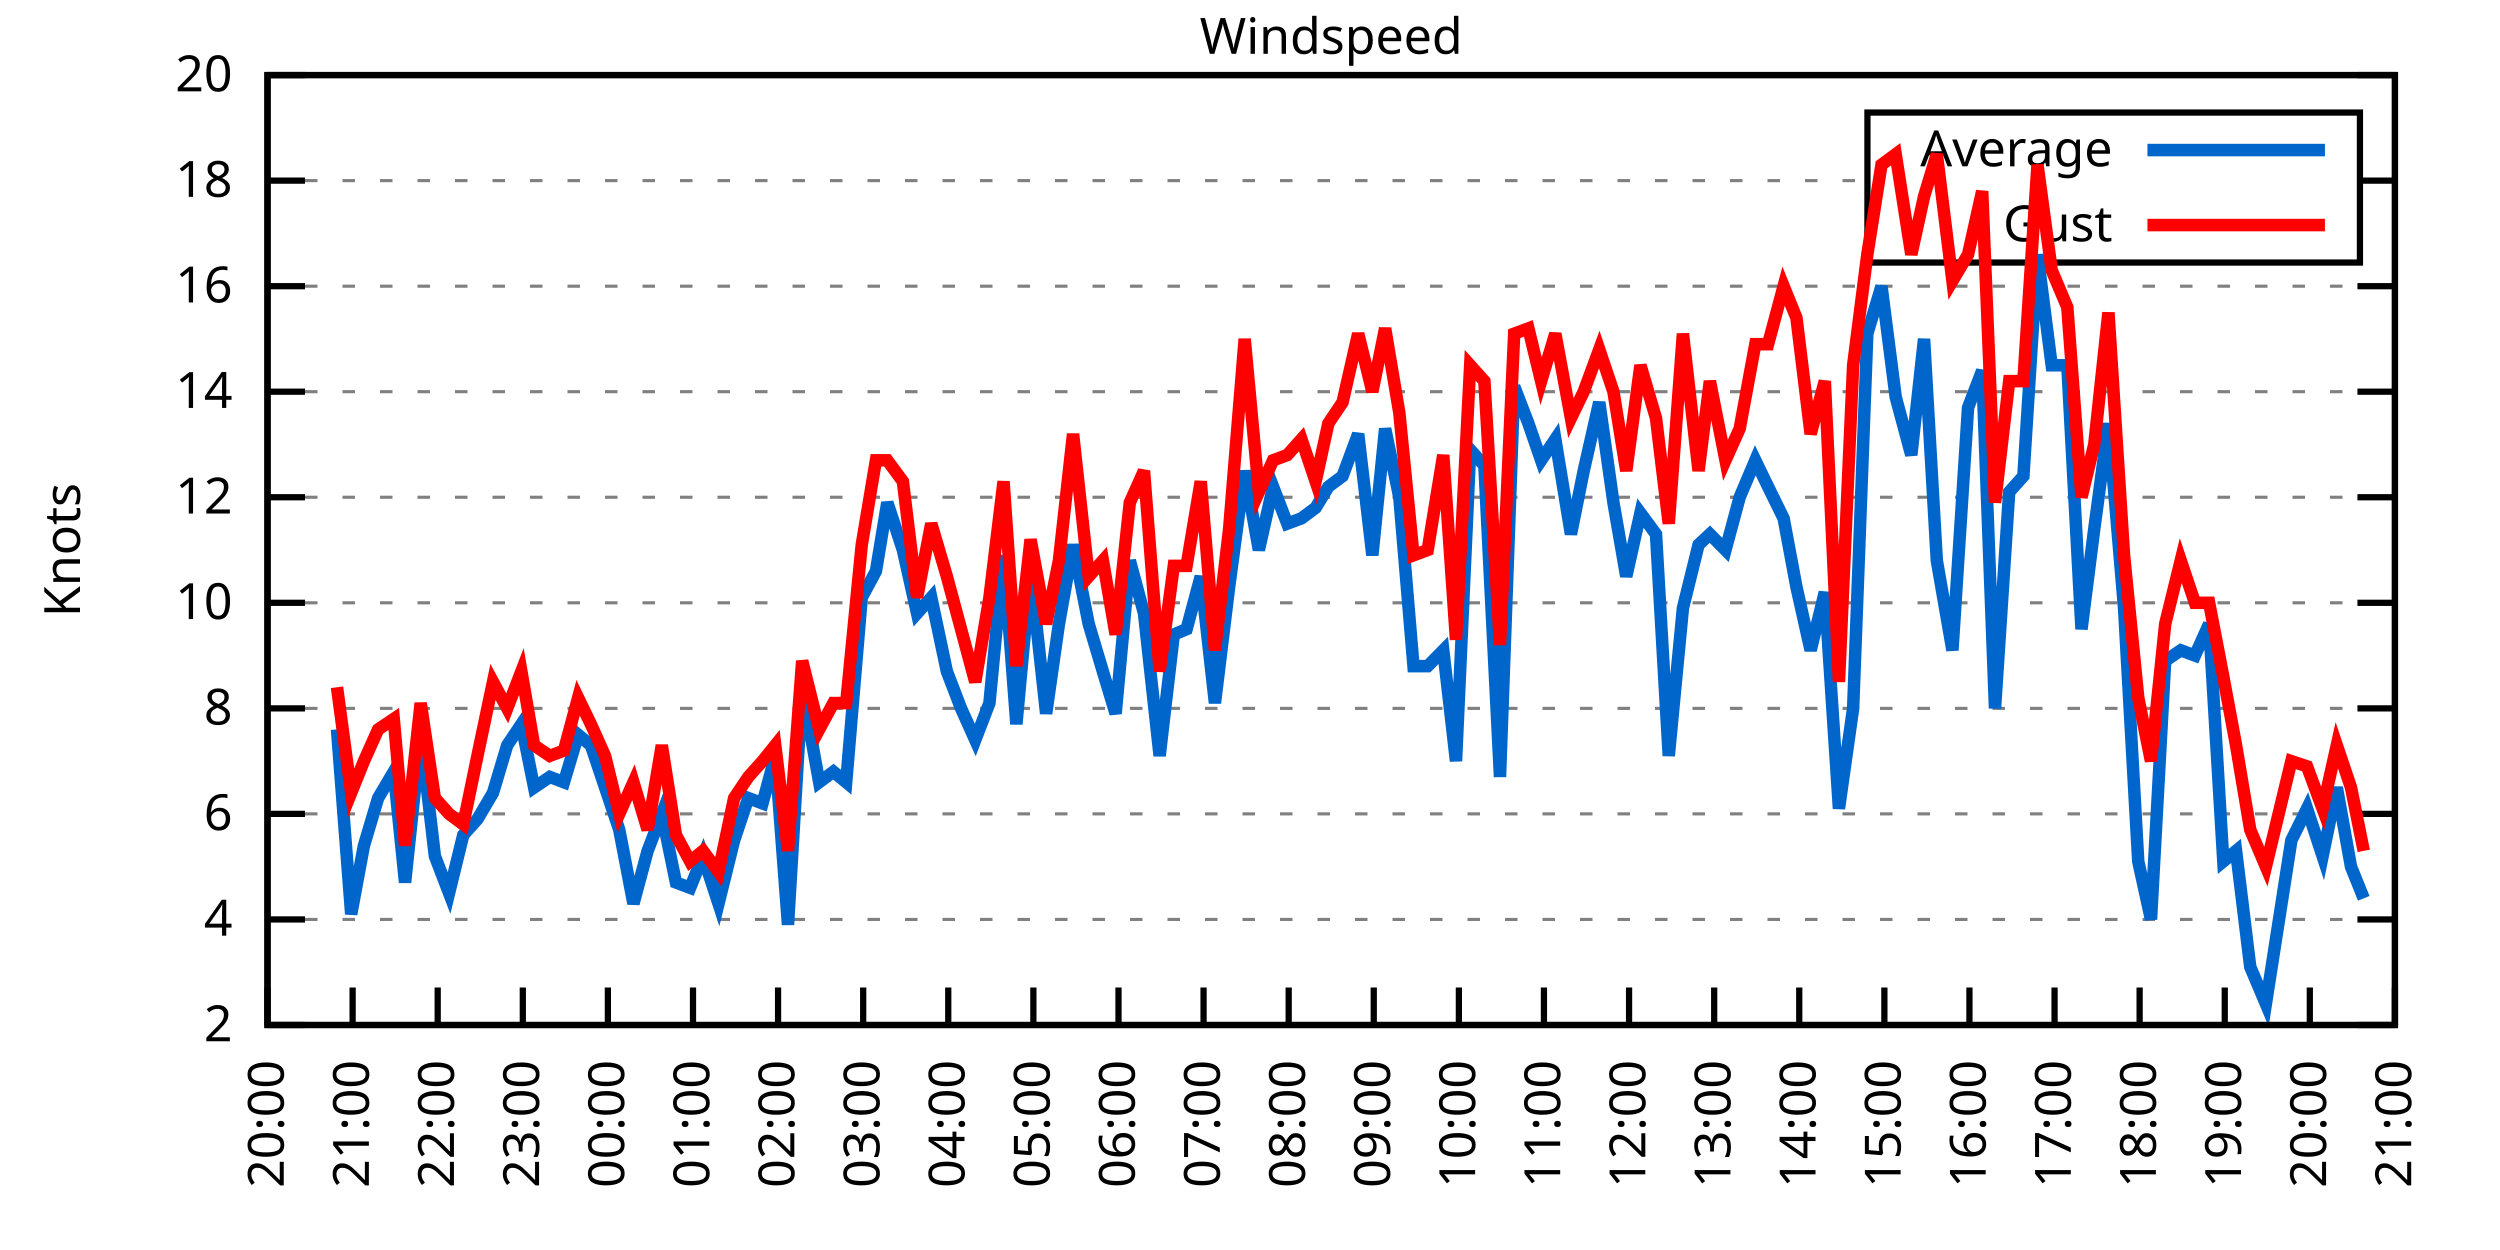
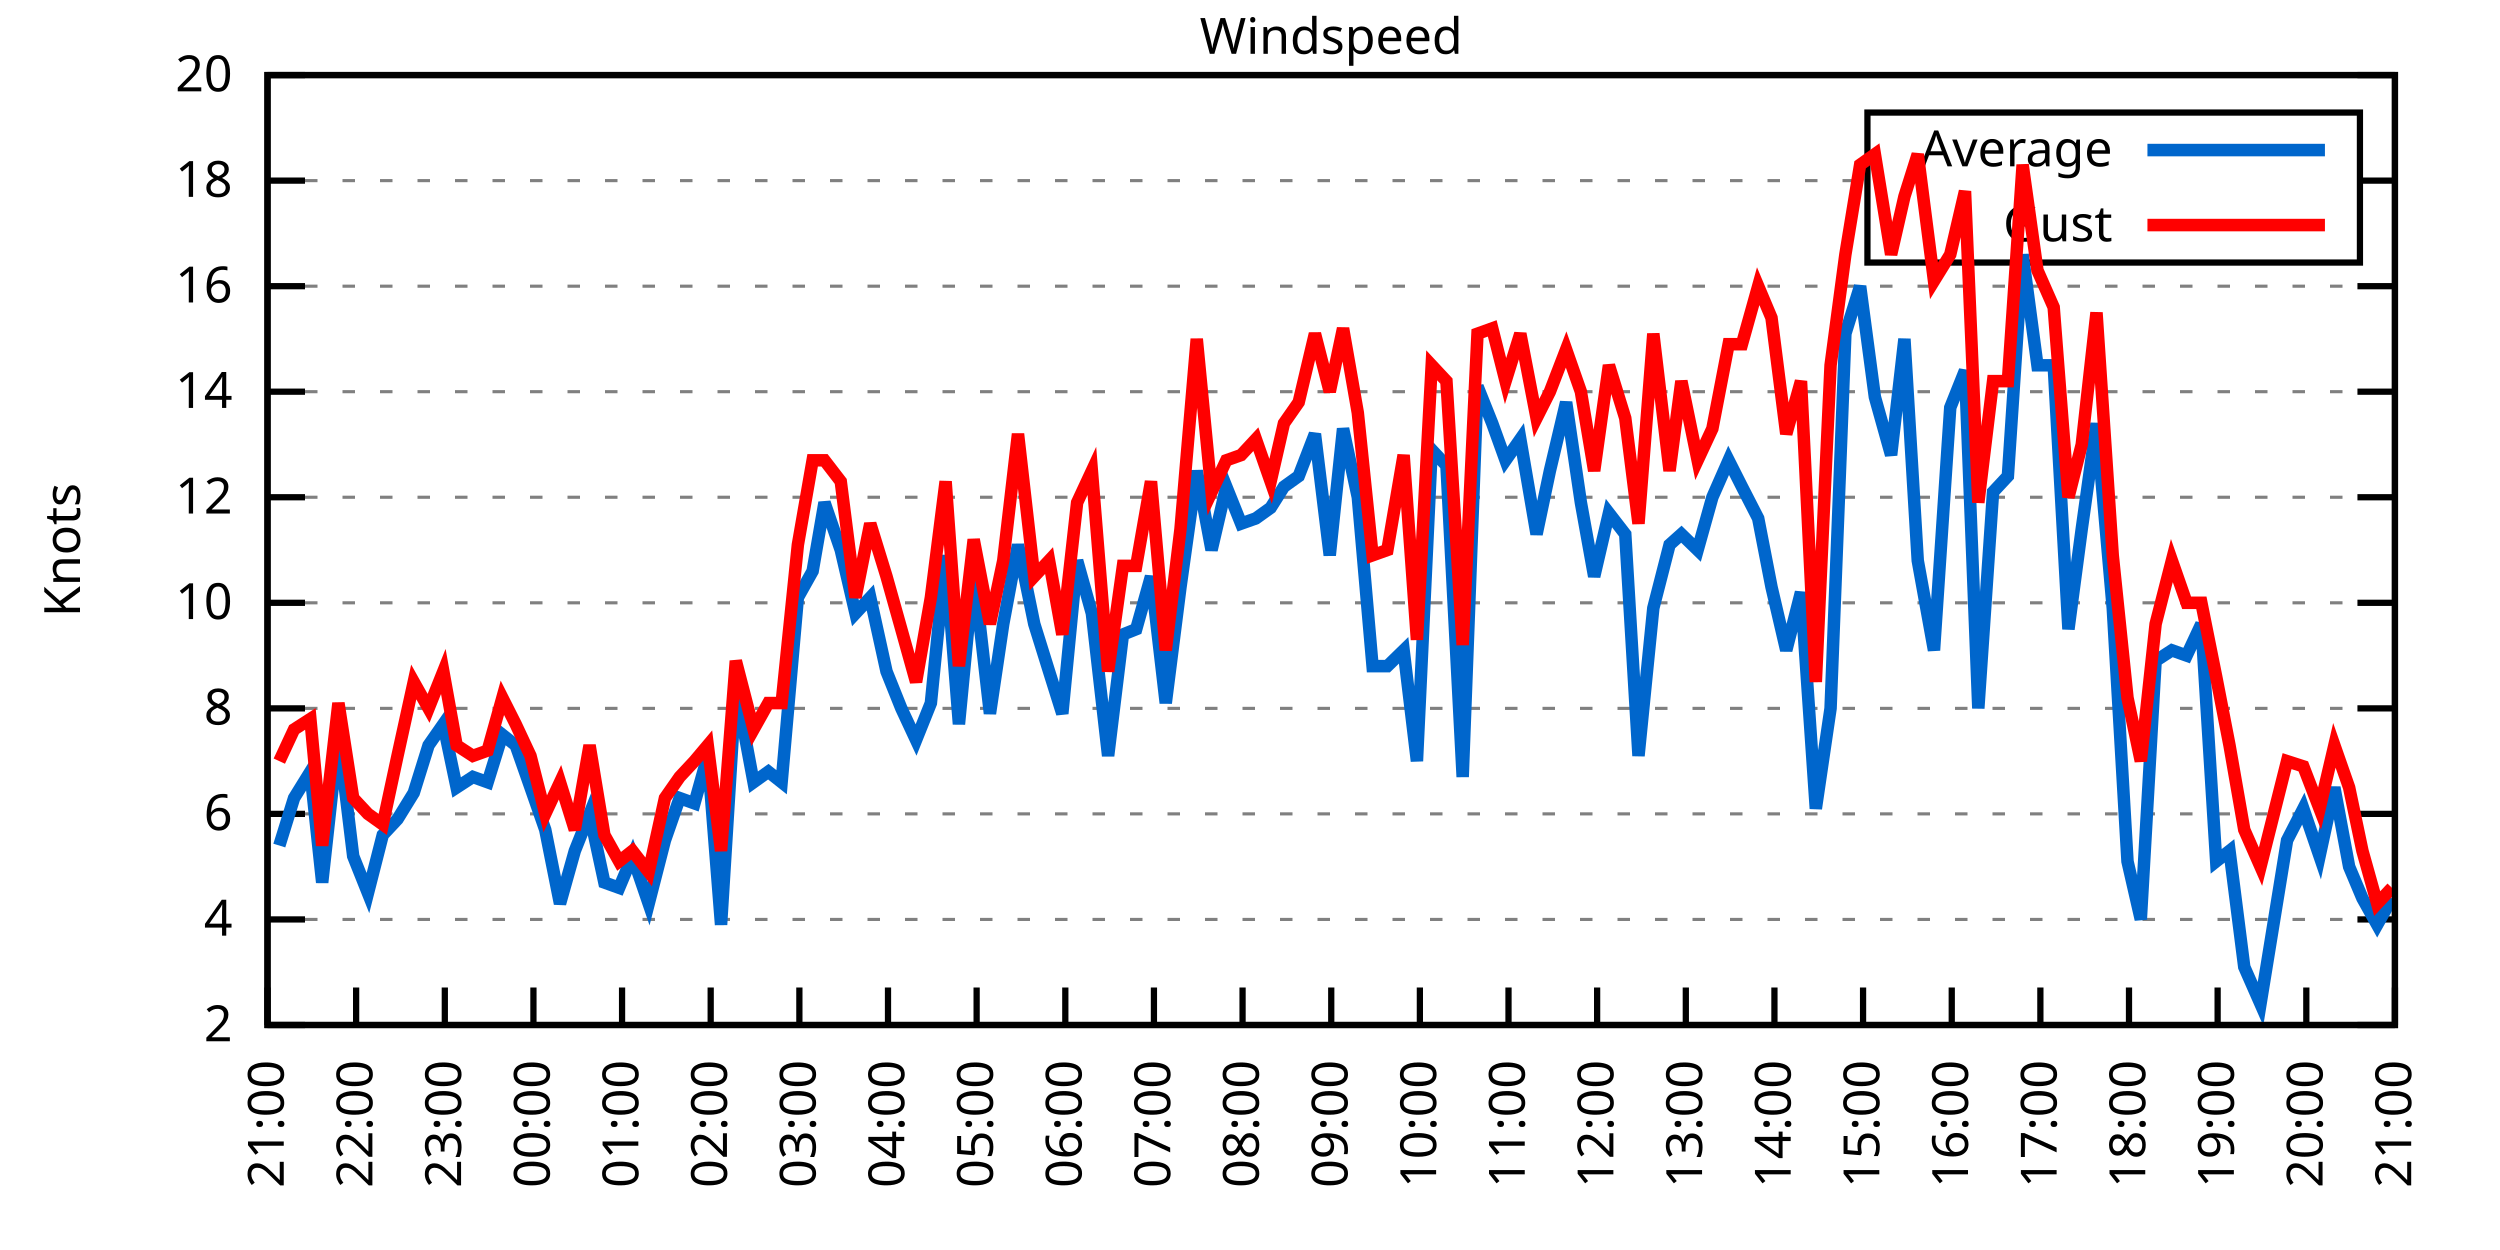
<svg xmlns="http://www.w3.org/2000/svg" xmlns:xlink="http://www.w3.org/1999/xlink" width="400" height="200" viewBox="0 0 400 200">
  <g id="gnuplot_canvas">
    <rect x="0" y="0" width="400" height="200" fill="none" />
    <defs>
      <circle id="gpDot" r="0.5" stroke-width="0.5" stroke="currentColor" />
      <path id="gpPt0" stroke-width="0.333" stroke="currentColor" d="M-1,0 h2 M0,-1 v2" />
      <path id="gpPt1" stroke-width="0.333" stroke="currentColor" d="M-1,-1 L1,1 M1,-1 L-1,1" />
      <path id="gpPt2" stroke-width="0.333" stroke="currentColor" d="M-1,0 L1,0 M0,-1 L0,1 M-1,-1 L1,1 M-1,1 L1,-1" />
      <rect id="gpPt3" stroke-width="0.333" stroke="currentColor" x="-1" y="-1" width="2" height="2" />
      <rect id="gpPt4" stroke-width="0.333" stroke="currentColor" fill="currentColor" x="-1" y="-1" width="2" height="2" />
      <circle id="gpPt5" stroke-width="0.333" stroke="currentColor" cx="0" cy="0" r="1" />
      <use xlink:href="#gpPt5" id="gpPt6" fill="currentColor" stroke="none" />
      <path id="gpPt7" stroke-width="0.333" stroke="currentColor" d="M0,-1.33 L-1.33,0.67 L1.33,0.67 z" />
      <use xlink:href="#gpPt7" id="gpPt8" fill="currentColor" stroke="none" />
      <use xlink:href="#gpPt7" id="gpPt9" stroke="currentColor" transform="rotate(180)" />
      <use xlink:href="#gpPt9" id="gpPt10" fill="currentColor" stroke="none" />
      <use xlink:href="#gpPt3" id="gpPt11" stroke="currentColor" transform="rotate(45)" />
      <use xlink:href="#gpPt11" id="gpPt12" fill="currentColor" stroke="none" />
      <path id="gpPt13" stroke-width="0.333" stroke="currentColor" d="M0,1.330 L1.265,0.411 L0.782,-1.067 L-0.782,-1.076 L-1.265,0.411 z" />
      <use xlink:href="#gpPt13" id="gpPt14" fill="currentColor" stroke="none" />
      <filter id="textbox" filterUnits="objectBoundingBox" x="0" y="0" height="1" width="1">
        <feFlood flood-color="white" flood-opacity="1" result="bgnd" />
        <feComposite in="SourceGraphic" in2="bgnd" operator="atop" />
      </filter>
      <filter id="greybox" filterUnits="objectBoundingBox" x="0" y="0" height="1" width="1">
        <feFlood flood-color="lightgrey" flood-opacity="1" result="grey" />
        <feComposite in="SourceGraphic" in2="grey" operator="atop" />
      </filter>
    </defs>
    <g fill="none" color="white" stroke="currentColor" stroke-width="1.00" stroke-linecap="butt" stroke-linejoin="miter">
</g>
    <g fill="none" color="black" stroke="currentColor" stroke-width="1.00" stroke-linecap="butt" stroke-linejoin="miter">
      <g stroke="none" shape-rendering="crispEdges">
        <polygon fill="rgb(255, 255, 255)" points="42.80,164.00 383.18,164.00 383.18,12.02 42.80,12.02 " />
      </g>
    </g>
    <g fill="none" color="black" stroke="currentColor" stroke-width="1.00" stroke-linecap="butt" stroke-linejoin="miter">
</g>
    <g fill="none" color="black" stroke="black" stroke-width="0.50" stroke-linecap="butt" stroke-linejoin="miter">
</g>
    <g fill="none" color="gray" stroke="currentColor" stroke-width="0.50" stroke-linecap="butt" stroke-linejoin="miter">
      <path stroke="gray" stroke-dasharray="2,4" class="gridline" d="M42.80,164.00 L383.19,164.00  " />
    </g>
    <g fill="none" color="gray" stroke="gray" stroke-width="1.00" stroke-linecap="butt" stroke-linejoin="miter">
</g>
    <g fill="none" color="black" stroke="currentColor" stroke-width="1.00" stroke-linecap="butt" stroke-linejoin="miter">
      <path stroke="black" d="M42.80,164.00 L48.80,164.00 M383.19,164.00 L377.19,164.00  " />
      <g transform="translate(37.20,166.60)" stroke="none" fill="black" font-family="Sans" font-size="8.00" text-anchor="end">
        <text>
          <tspan font-family="Sans"> 2</tspan>
        </text>
      </g>
    </g>
    <g fill="none" color="black" stroke="currentColor" stroke-width="1.00" stroke-linecap="butt" stroke-linejoin="miter">
</g>
    <g fill="none" color="black" stroke="black" stroke-width="0.50" stroke-linecap="butt" stroke-linejoin="miter">
</g>
    <g fill="none" color="gray" stroke="currentColor" stroke-width="0.50" stroke-linecap="butt" stroke-linejoin="miter">
      <path stroke="gray" stroke-dasharray="2,4" class="gridline" d="M42.80,147.11 L383.19,147.11  " />
    </g>
    <g fill="none" color="gray" stroke="gray" stroke-width="1.00" stroke-linecap="butt" stroke-linejoin="miter">
</g>
    <g fill="none" color="black" stroke="currentColor" stroke-width="1.00" stroke-linecap="butt" stroke-linejoin="miter">
      <path stroke="black" d="M42.80,147.11 L48.80,147.11 M383.19,147.11 L377.19,147.11  " />
      <g transform="translate(37.20,149.71)" stroke="none" fill="black" font-family="Sans" font-size="8.00" text-anchor="end">
        <text>
          <tspan font-family="Sans"> 4</tspan>
        </text>
      </g>
    </g>
    <g fill="none" color="black" stroke="currentColor" stroke-width="1.00" stroke-linecap="butt" stroke-linejoin="miter">
</g>
    <g fill="none" color="black" stroke="black" stroke-width="0.50" stroke-linecap="butt" stroke-linejoin="miter">
</g>
    <g fill="none" color="gray" stroke="currentColor" stroke-width="0.50" stroke-linecap="butt" stroke-linejoin="miter">
      <path stroke="gray" stroke-dasharray="2,4" class="gridline" d="M42.80,130.22 L383.19,130.22  " />
    </g>
    <g fill="none" color="gray" stroke="gray" stroke-width="1.00" stroke-linecap="butt" stroke-linejoin="miter">
</g>
    <g fill="none" color="black" stroke="currentColor" stroke-width="1.00" stroke-linecap="butt" stroke-linejoin="miter">
      <path stroke="black" d="M42.80,130.22 L48.80,130.22 M383.19,130.22 L377.19,130.22  " />
      <g transform="translate(37.20,132.82)" stroke="none" fill="black" font-family="Sans" font-size="8.00" text-anchor="end">
        <text>
          <tspan font-family="Sans"> 6</tspan>
        </text>
      </g>
    </g>
    <g fill="none" color="black" stroke="currentColor" stroke-width="1.00" stroke-linecap="butt" stroke-linejoin="miter">
</g>
    <g fill="none" color="black" stroke="black" stroke-width="0.50" stroke-linecap="butt" stroke-linejoin="miter">
</g>
    <g fill="none" color="gray" stroke="currentColor" stroke-width="0.50" stroke-linecap="butt" stroke-linejoin="miter">
      <path stroke="gray" stroke-dasharray="2,4" class="gridline" d="M42.80,113.34 L383.19,113.34  " />
    </g>
    <g fill="none" color="gray" stroke="gray" stroke-width="1.00" stroke-linecap="butt" stroke-linejoin="miter">
</g>
    <g fill="none" color="black" stroke="currentColor" stroke-width="1.00" stroke-linecap="butt" stroke-linejoin="miter">
      <path stroke="black" d="M42.80,113.34 L48.80,113.34 M383.19,113.34 L377.19,113.34  " />
      <g transform="translate(37.20,115.94)" stroke="none" fill="black" font-family="Sans" font-size="8.00" text-anchor="end">
        <text>
          <tspan font-family="Sans"> 8</tspan>
        </text>
      </g>
    </g>
    <g fill="none" color="black" stroke="currentColor" stroke-width="1.00" stroke-linecap="butt" stroke-linejoin="miter">
</g>
    <g fill="none" color="black" stroke="black" stroke-width="0.50" stroke-linecap="butt" stroke-linejoin="miter">
</g>
    <g fill="none" color="gray" stroke="currentColor" stroke-width="0.50" stroke-linecap="butt" stroke-linejoin="miter">
      <path stroke="gray" stroke-dasharray="2,4" class="gridline" d="M42.80,96.45 L383.19,96.45  " />
    </g>
    <g fill="none" color="gray" stroke="gray" stroke-width="1.00" stroke-linecap="butt" stroke-linejoin="miter">
</g>
    <g fill="none" color="black" stroke="currentColor" stroke-width="1.00" stroke-linecap="butt" stroke-linejoin="miter">
      <path stroke="black" d="M42.80,96.45 L48.80,96.45 M383.19,96.45 L377.19,96.45  " />
      <g transform="translate(37.20,99.05)" stroke="none" fill="black" font-family="Sans" font-size="8.00" text-anchor="end">
        <text>
          <tspan font-family="Sans"> 10</tspan>
        </text>
      </g>
    </g>
    <g fill="none" color="black" stroke="currentColor" stroke-width="1.00" stroke-linecap="butt" stroke-linejoin="miter">
</g>
    <g fill="none" color="black" stroke="black" stroke-width="0.50" stroke-linecap="butt" stroke-linejoin="miter">
</g>
    <g fill="none" color="gray" stroke="currentColor" stroke-width="0.50" stroke-linecap="butt" stroke-linejoin="miter">
      <path stroke="gray" stroke-dasharray="2,4" class="gridline" d="M42.80,79.56 L383.19,79.56  " />
    </g>
    <g fill="none" color="gray" stroke="gray" stroke-width="1.00" stroke-linecap="butt" stroke-linejoin="miter">
</g>
    <g fill="none" color="black" stroke="currentColor" stroke-width="1.00" stroke-linecap="butt" stroke-linejoin="miter">
      <path stroke="black" d="M42.80,79.56 L48.80,79.56 M383.19,79.56 L377.19,79.56  " />
      <g transform="translate(37.20,82.16)" stroke="none" fill="black" font-family="Sans" font-size="8.00" text-anchor="end">
        <text>
          <tspan font-family="Sans"> 12</tspan>
        </text>
      </g>
    </g>
    <g fill="none" color="black" stroke="currentColor" stroke-width="1.00" stroke-linecap="butt" stroke-linejoin="miter">
</g>
    <g fill="none" color="black" stroke="black" stroke-width="0.50" stroke-linecap="butt" stroke-linejoin="miter">
</g>
    <g fill="none" color="gray" stroke="currentColor" stroke-width="0.50" stroke-linecap="butt" stroke-linejoin="miter">
      <path stroke="gray" stroke-dasharray="2,4" class="gridline" d="M42.80,62.67 L383.19,62.67  " />
    </g>
    <g fill="none" color="gray" stroke="gray" stroke-width="1.00" stroke-linecap="butt" stroke-linejoin="miter">
</g>
    <g fill="none" color="black" stroke="currentColor" stroke-width="1.00" stroke-linecap="butt" stroke-linejoin="miter">
      <path stroke="black" d="M42.80,62.67 L48.80,62.67 M383.19,62.67 L377.19,62.67  " />
      <g transform="translate(37.20,65.27)" stroke="none" fill="black" font-family="Sans" font-size="8.00" text-anchor="end">
        <text>
          <tspan font-family="Sans"> 14</tspan>
        </text>
      </g>
    </g>
    <g fill="none" color="black" stroke="currentColor" stroke-width="1.00" stroke-linecap="butt" stroke-linejoin="miter">
</g>
    <g fill="none" color="black" stroke="black" stroke-width="0.50" stroke-linecap="butt" stroke-linejoin="miter">
</g>
    <g fill="none" color="gray" stroke="currentColor" stroke-width="0.50" stroke-linecap="butt" stroke-linejoin="miter">
      <path stroke="gray" stroke-dasharray="2,4" class="gridline" d="M42.80,45.79 L383.19,45.79  " />
    </g>
    <g fill="none" color="gray" stroke="gray" stroke-width="1.00" stroke-linecap="butt" stroke-linejoin="miter">
</g>
    <g fill="none" color="black" stroke="currentColor" stroke-width="1.00" stroke-linecap="butt" stroke-linejoin="miter">
      <path stroke="black" d="M42.80,45.79 L48.80,45.79 M383.19,45.79 L377.19,45.79  " />
      <g transform="translate(37.20,48.39)" stroke="none" fill="black" font-family="Sans" font-size="8.00" text-anchor="end">
        <text>
          <tspan font-family="Sans"> 16</tspan>
        </text>
      </g>
    </g>
    <g fill="none" color="black" stroke="currentColor" stroke-width="1.00" stroke-linecap="butt" stroke-linejoin="miter">
</g>
    <g fill="none" color="black" stroke="black" stroke-width="0.50" stroke-linecap="butt" stroke-linejoin="miter">
</g>
    <g fill="none" color="gray" stroke="currentColor" stroke-width="0.50" stroke-linecap="butt" stroke-linejoin="miter">
      <path stroke="gray" stroke-dasharray="2,4" class="gridline" d="M42.80,28.90 L298.79,28.90 M377.59,28.90 L383.19,28.90  " />
    </g>
    <g fill="none" color="gray" stroke="gray" stroke-width="1.00" stroke-linecap="butt" stroke-linejoin="miter">
</g>
    <g fill="none" color="black" stroke="currentColor" stroke-width="1.00" stroke-linecap="butt" stroke-linejoin="miter">
      <path stroke="black" d="M42.80,28.90 L48.80,28.90 M383.19,28.90 L377.19,28.90  " />
      <g transform="translate(37.20,31.50)" stroke="none" fill="black" font-family="Sans" font-size="8.00" text-anchor="end">
        <text>
          <tspan font-family="Sans"> 18</tspan>
        </text>
      </g>
    </g>
    <g fill="none" color="black" stroke="currentColor" stroke-width="1.00" stroke-linecap="butt" stroke-linejoin="miter">
</g>
    <g fill="none" color="black" stroke="black" stroke-width="0.50" stroke-linecap="butt" stroke-linejoin="miter">
</g>
    <g fill="none" color="gray" stroke="currentColor" stroke-width="0.50" stroke-linecap="butt" stroke-linejoin="miter">
      <path stroke="gray" stroke-dasharray="2,4" class="gridline" d="M42.80,12.01 L383.19,12.01  " />
    </g>
    <g fill="none" color="gray" stroke="gray" stroke-width="1.00" stroke-linecap="butt" stroke-linejoin="miter">
</g>
    <g fill="none" color="black" stroke="currentColor" stroke-width="1.00" stroke-linecap="butt" stroke-linejoin="miter">
      <path stroke="black" d="M42.80,12.01 L48.80,12.01 M383.19,12.01 L377.19,12.01  " />
      <g transform="translate(37.20,14.61)" stroke="none" fill="black" font-family="Sans" font-size="8.00" text-anchor="end">
        <text>
          <tspan font-family="Sans"> 20</tspan>
        </text>
      </g>
    </g>
    <g fill="none" color="black" stroke="currentColor" stroke-width="1.00" stroke-linecap="butt" stroke-linejoin="miter">
      <path stroke="black" d="M42.80,164.00 L42.80,158.00  " />
      <g transform="translate(45.40,169.60) rotate(270.00)" stroke="none" fill="black" font-family="Sans" font-size="8.00" text-anchor="end">
        <text>
-           <tspan font-family="Sans">20:00</tspan>
-         </text>
-       </g>
-     </g>
-     <g fill="none" color="black" stroke="currentColor" stroke-width="1.00" stroke-linecap="butt" stroke-linejoin="miter">
-       <path stroke="black" d="M56.42,164.00 L56.42,158.00  " />
-       <g transform="translate(59.02,169.60) rotate(270.00)" stroke="none" fill="black" font-family="Sans" font-size="8.00" text-anchor="end">
-         <text>
          <tspan font-family="Sans">21:00</tspan>
        </text>
      </g>
    </g>
    <g fill="none" color="black" stroke="currentColor" stroke-width="1.00" stroke-linecap="butt" stroke-linejoin="miter">
-       <path stroke="black" d="M70.03,164.00 L70.03,158.00  " />
-       <g transform="translate(72.63,169.60) rotate(270.00)" stroke="none" fill="black" font-family="Sans" font-size="8.00" text-anchor="end">
+       <path stroke="black" d="M56.98,164.00 L56.98,158.00  " />
+       <g transform="translate(59.58,169.60) rotate(270.00)" stroke="none" fill="black" font-family="Sans" font-size="8.00" text-anchor="end">
        <text>
          <tspan font-family="Sans">22:00</tspan>
        </text>
      </g>
    </g>
    <g fill="none" color="black" stroke="currentColor" stroke-width="1.00" stroke-linecap="butt" stroke-linejoin="miter">
-       <path stroke="black" d="M83.65,164.00 L83.65,158.00  " />
-       <g transform="translate(86.25,169.60) rotate(270.00)" stroke="none" fill="black" font-family="Sans" font-size="8.00" text-anchor="end">
+       <path stroke="black" d="M71.17,164.00 L71.17,158.00  " />
+       <g transform="translate(73.77,169.60) rotate(270.00)" stroke="none" fill="black" font-family="Sans" font-size="8.00" text-anchor="end">
        <text>
          <tspan font-family="Sans">23:00</tspan>
        </text>
      </g>
    </g>
    <g fill="none" color="black" stroke="currentColor" stroke-width="1.00" stroke-linecap="butt" stroke-linejoin="miter">
-       <path stroke="black" d="M97.26,164.00 L97.26,158.00  " />
-       <g transform="translate(99.86,169.60) rotate(270.00)" stroke="none" fill="black" font-family="Sans" font-size="8.00" text-anchor="end">
+       <path stroke="black" d="M85.35,164.00 L85.35,158.00  " />
+       <g transform="translate(87.95,169.60) rotate(270.00)" stroke="none" fill="black" font-family="Sans" font-size="8.00" text-anchor="end">
        <text>
          <tspan font-family="Sans">00:00</tspan>
        </text>
      </g>
    </g>
    <g fill="none" color="black" stroke="currentColor" stroke-width="1.00" stroke-linecap="butt" stroke-linejoin="miter">
-       <path stroke="black" d="M110.88,164.00 L110.88,158.00  " />
-       <g transform="translate(113.48,169.60) rotate(270.00)" stroke="none" fill="black" font-family="Sans" font-size="8.00" text-anchor="end">
+       <path stroke="black" d="M99.53,164.00 L99.53,158.00  " />
+       <g transform="translate(102.13,169.60) rotate(270.00)" stroke="none" fill="black" font-family="Sans" font-size="8.00" text-anchor="end">
        <text>
          <tspan font-family="Sans">01:00</tspan>
        </text>
      </g>
    </g>
    <g fill="none" color="black" stroke="currentColor" stroke-width="1.00" stroke-linecap="butt" stroke-linejoin="miter">
-       <path stroke="black" d="M124.49,164.00 L124.49,158.00  " />
-       <g transform="translate(127.09,169.60) rotate(270.00)" stroke="none" fill="black" font-family="Sans" font-size="8.00" text-anchor="end">
+       <path stroke="black" d="M113.71,164.00 L113.71,158.00  " />
+       <g transform="translate(116.31,169.60) rotate(270.00)" stroke="none" fill="black" font-family="Sans" font-size="8.00" text-anchor="end">
        <text>
          <tspan font-family="Sans">02:00</tspan>
        </text>
      </g>
    </g>
    <g fill="none" color="black" stroke="currentColor" stroke-width="1.00" stroke-linecap="butt" stroke-linejoin="miter">
-       <path stroke="black" d="M138.11,164.00 L138.11,158.00  " />
-       <g transform="translate(140.71,169.60) rotate(270.00)" stroke="none" fill="black" font-family="Sans" font-size="8.00" text-anchor="end">
+       <path stroke="black" d="M127.90,164.00 L127.90,158.00  " />
+       <g transform="translate(130.50,169.60) rotate(270.00)" stroke="none" fill="black" font-family="Sans" font-size="8.00" text-anchor="end">
        <text>
          <tspan font-family="Sans">03:00</tspan>
        </text>
      </g>
    </g>
    <g fill="none" color="black" stroke="currentColor" stroke-width="1.00" stroke-linecap="butt" stroke-linejoin="miter">
-       <path stroke="black" d="M151.72,164.00 L151.72,158.00  " />
-       <g transform="translate(154.32,169.60) rotate(270.00)" stroke="none" fill="black" font-family="Sans" font-size="8.00" text-anchor="end">
+       <path stroke="black" d="M142.08,164.00 L142.08,158.00  " />
+       <g transform="translate(144.68,169.60) rotate(270.00)" stroke="none" fill="black" font-family="Sans" font-size="8.00" text-anchor="end">
        <text>
          <tspan font-family="Sans">04:00</tspan>
        </text>
      </g>
    </g>
    <g fill="none" color="black" stroke="currentColor" stroke-width="1.00" stroke-linecap="butt" stroke-linejoin="miter">
-       <path stroke="black" d="M165.34,164.00 L165.34,158.00  " />
-       <g transform="translate(167.94,169.60) rotate(270.00)" stroke="none" fill="black" font-family="Sans" font-size="8.00" text-anchor="end">
+       <path stroke="black" d="M156.26,164.00 L156.26,158.00  " />
+       <g transform="translate(158.86,169.60) rotate(270.00)" stroke="none" fill="black" font-family="Sans" font-size="8.00" text-anchor="end">
        <text>
          <tspan font-family="Sans">05:00</tspan>
        </text>
      </g>
    </g>
    <g fill="none" color="black" stroke="currentColor" stroke-width="1.00" stroke-linecap="butt" stroke-linejoin="miter">
-       <path stroke="black" d="M178.96,164.00 L178.96,158.00  " />
-       <g transform="translate(181.56,169.60) rotate(270.00)" stroke="none" fill="black" font-family="Sans" font-size="8.00" text-anchor="end">
+       <path stroke="black" d="M170.45,164.00 L170.45,158.00  " />
+       <g transform="translate(173.05,169.60) rotate(270.00)" stroke="none" fill="black" font-family="Sans" font-size="8.00" text-anchor="end">
        <text>
          <tspan font-family="Sans">06:00</tspan>
        </text>
      </g>
    </g>
    <g fill="none" color="black" stroke="currentColor" stroke-width="1.00" stroke-linecap="butt" stroke-linejoin="miter">
-       <path stroke="black" d="M192.57,164.00 L192.57,158.00  " />
-       <g transform="translate(195.17,169.60) rotate(270.00)" stroke="none" fill="black" font-family="Sans" font-size="8.00" text-anchor="end">
+       <path stroke="black" d="M184.63,164.00 L184.63,158.00  " />
+       <g transform="translate(187.23,169.60) rotate(270.00)" stroke="none" fill="black" font-family="Sans" font-size="8.00" text-anchor="end">
        <text>
          <tspan font-family="Sans">07:00</tspan>
        </text>
      </g>
    </g>
    <g fill="none" color="black" stroke="currentColor" stroke-width="1.00" stroke-linecap="butt" stroke-linejoin="miter">
-       <path stroke="black" d="M206.19,164.00 L206.19,158.00  " />
-       <g transform="translate(208.79,169.60) rotate(270.00)" stroke="none" fill="black" font-family="Sans" font-size="8.00" text-anchor="end">
+       <path stroke="black" d="M198.81,164.00 L198.81,158.00  " />
+       <g transform="translate(201.41,169.60) rotate(270.00)" stroke="none" fill="black" font-family="Sans" font-size="8.00" text-anchor="end">
        <text>
          <tspan font-family="Sans">08:00</tspan>
        </text>
      </g>
    </g>
    <g fill="none" color="black" stroke="currentColor" stroke-width="1.00" stroke-linecap="butt" stroke-linejoin="miter">
-       <path stroke="black" d="M219.80,164.00 L219.80,158.00  " />
-       <g transform="translate(222.40,169.60) rotate(270.00)" stroke="none" fill="black" font-family="Sans" font-size="8.00" text-anchor="end">
+       <path stroke="black" d="M213.00,164.00 L213.00,158.00  " />
+       <g transform="translate(215.60,169.60) rotate(270.00)" stroke="none" fill="black" font-family="Sans" font-size="8.00" text-anchor="end">
        <text>
          <tspan font-family="Sans">09:00</tspan>
        </text>
      </g>
    </g>
    <g fill="none" color="black" stroke="currentColor" stroke-width="1.00" stroke-linecap="butt" stroke-linejoin="miter">
-       <path stroke="black" d="M233.42,164.00 L233.42,158.00  " />
-       <g transform="translate(236.02,169.60) rotate(270.00)" stroke="none" fill="black" font-family="Sans" font-size="8.00" text-anchor="end">
+       <path stroke="black" d="M227.18,164.00 L227.18,158.00  " />
+       <g transform="translate(229.78,169.60) rotate(270.00)" stroke="none" fill="black" font-family="Sans" font-size="8.00" text-anchor="end">
        <text>
          <tspan font-family="Sans">10:00</tspan>
        </text>
      </g>
    </g>
    <g fill="none" color="black" stroke="currentColor" stroke-width="1.00" stroke-linecap="butt" stroke-linejoin="miter">
-       <path stroke="black" d="M247.03,164.00 L247.03,158.00  " />
-       <g transform="translate(249.63,169.60) rotate(270.00)" stroke="none" fill="black" font-family="Sans" font-size="8.00" text-anchor="end">
+       <path stroke="black" d="M241.36,164.00 L241.36,158.00  " />
+       <g transform="translate(243.96,169.60) rotate(270.00)" stroke="none" fill="black" font-family="Sans" font-size="8.00" text-anchor="end">
        <text>
          <tspan font-family="Sans">11:00</tspan>
        </text>
      </g>
    </g>
    <g fill="none" color="black" stroke="currentColor" stroke-width="1.00" stroke-linecap="butt" stroke-linejoin="miter">
-       <path stroke="black" d="M260.65,164.00 L260.65,158.00  " />
-       <g transform="translate(263.25,169.60) rotate(270.00)" stroke="none" fill="black" font-family="Sans" font-size="8.00" text-anchor="end">
+       <path stroke="black" d="M255.54,164.00 L255.54,158.00  " />
+       <g transform="translate(258.14,169.60) rotate(270.00)" stroke="none" fill="black" font-family="Sans" font-size="8.00" text-anchor="end">
        <text>
          <tspan font-family="Sans">12:00</tspan>
        </text>
      </g>
    </g>
    <g fill="none" color="black" stroke="currentColor" stroke-width="1.00" stroke-linecap="butt" stroke-linejoin="miter">
-       <path stroke="black" d="M274.27,164.00 L274.27,158.00  " />
-       <g transform="translate(276.87,169.60) rotate(270.00)" stroke="none" fill="black" font-family="Sans" font-size="8.00" text-anchor="end">
+       <path stroke="black" d="M269.73,164.00 L269.73,158.00  " />
+       <g transform="translate(272.33,169.60) rotate(270.00)" stroke="none" fill="black" font-family="Sans" font-size="8.00" text-anchor="end">
        <text>
          <tspan font-family="Sans">13:00</tspan>
        </text>
      </g>
    </g>
    <g fill="none" color="black" stroke="currentColor" stroke-width="1.00" stroke-linecap="butt" stroke-linejoin="miter">
-       <path stroke="black" d="M287.88,164.00 L287.88,158.00  " />
-       <g transform="translate(290.48,169.60) rotate(270.00)" stroke="none" fill="black" font-family="Sans" font-size="8.00" text-anchor="end">
+       <path stroke="black" d="M283.91,164.00 L283.91,158.00  " />
+       <g transform="translate(286.51,169.60) rotate(270.00)" stroke="none" fill="black" font-family="Sans" font-size="8.00" text-anchor="end">
        <text>
          <tspan font-family="Sans">14:00</tspan>
        </text>
      </g>
    </g>
    <g fill="none" color="black" stroke="currentColor" stroke-width="1.00" stroke-linecap="butt" stroke-linejoin="miter">
-       <path stroke="black" d="M301.50,164.00 L301.50,158.00  " />
-       <g transform="translate(304.10,169.60) rotate(270.00)" stroke="none" fill="black" font-family="Sans" font-size="8.00" text-anchor="end">
+       <path stroke="black" d="M298.09,164.00 L298.09,158.00  " />
+       <g transform="translate(300.69,169.60) rotate(270.00)" stroke="none" fill="black" font-family="Sans" font-size="8.00" text-anchor="end">
        <text>
          <tspan font-family="Sans">15:00</tspan>
        </text>
      </g>
    </g>
    <g fill="none" color="black" stroke="currentColor" stroke-width="1.00" stroke-linecap="butt" stroke-linejoin="miter">
-       <path stroke="black" d="M315.11,164.00 L315.11,158.00  " />
-       <g transform="translate(317.71,169.60) rotate(270.00)" stroke="none" fill="black" font-family="Sans" font-size="8.00" text-anchor="end">
+       <path stroke="black" d="M312.28,164.00 L312.28,158.00  " />
+       <g transform="translate(314.88,169.60) rotate(270.00)" stroke="none" fill="black" font-family="Sans" font-size="8.00" text-anchor="end">
        <text>
          <tspan font-family="Sans">16:00</tspan>
        </text>
      </g>
    </g>
    <g fill="none" color="black" stroke="currentColor" stroke-width="1.00" stroke-linecap="butt" stroke-linejoin="miter">
-       <path stroke="black" d="M328.73,164.00 L328.73,158.00  " />
-       <g transform="translate(331.33,169.60) rotate(270.00)" stroke="none" fill="black" font-family="Sans" font-size="8.00" text-anchor="end">
+       <path stroke="black" d="M326.46,164.00 L326.46,158.00  " />
+       <g transform="translate(329.06,169.60) rotate(270.00)" stroke="none" fill="black" font-family="Sans" font-size="8.00" text-anchor="end">
        <text>
          <tspan font-family="Sans">17:00</tspan>
        </text>
      </g>
    </g>
    <g fill="none" color="black" stroke="currentColor" stroke-width="1.00" stroke-linecap="butt" stroke-linejoin="miter">
-       <path stroke="black" d="M342.34,164.00 L342.34,158.00  " />
-       <g transform="translate(344.94,169.60) rotate(270.00)" stroke="none" fill="black" font-family="Sans" font-size="8.00" text-anchor="end">
+       <path stroke="black" d="M340.64,164.00 L340.64,158.00  " />
+       <g transform="translate(343.24,169.60) rotate(270.00)" stroke="none" fill="black" font-family="Sans" font-size="8.00" text-anchor="end">
        <text>
          <tspan font-family="Sans">18:00</tspan>
        </text>
      </g>
    </g>
    <g fill="none" color="black" stroke="currentColor" stroke-width="1.00" stroke-linecap="butt" stroke-linejoin="miter">
-       <path stroke="black" d="M355.96,164.00 L355.96,158.00  " />
-       <g transform="translate(358.56,169.60) rotate(270.00)" stroke="none" fill="black" font-family="Sans" font-size="8.00" text-anchor="end">
+       <path stroke="black" d="M354.82,164.00 L354.82,158.00  " />
+       <g transform="translate(357.42,169.60) rotate(270.00)" stroke="none" fill="black" font-family="Sans" font-size="8.00" text-anchor="end">
        <text>
          <tspan font-family="Sans">19:00</tspan>
        </text>
      </g>
    </g>
    <g fill="none" color="black" stroke="currentColor" stroke-width="1.00" stroke-linecap="butt" stroke-linejoin="miter">
-       <path stroke="black" d="M369.57,164.00 L369.57,158.00  " />
-       <g transform="translate(372.17,169.60) rotate(270.00)" stroke="none" fill="black" font-family="Sans" font-size="8.00" text-anchor="end">
+       <path stroke="black" d="M369.01,164.00 L369.01,158.00  " />
+       <g transform="translate(371.61,169.60) rotate(270.00)" stroke="none" fill="black" font-family="Sans" font-size="8.00" text-anchor="end">
        <text>
          <tspan font-family="Sans">20:00</tspan>
        </text>
      </g>
    </g>
    <g fill="none" color="black" stroke="currentColor" stroke-width="1.00" stroke-linecap="butt" stroke-linejoin="miter">
      <path stroke="black" d="M383.19,164.00 L383.19,158.00  " />
      <g transform="translate(385.79,169.60) rotate(270.00)" stroke="none" fill="black" font-family="Sans" font-size="8.00" text-anchor="end">
        <text>
          <tspan font-family="Sans">21:00</tspan>
        </text>
      </g>
    </g>
    <g fill="none" color="black" stroke="currentColor" stroke-width="1.00" stroke-linecap="butt" stroke-linejoin="miter">
</g>
    <g fill="none" color="black" stroke="currentColor" stroke-width="1.00" stroke-linecap="butt" stroke-linejoin="miter">
      <path stroke="black" d="M42.80,12.01 L42.80,164.00 L383.19,164.00 L383.19,12.01 L42.80,12.01 Z  " />
    </g>
    <g fill="none" color="black" stroke="currentColor" stroke-width="1.00" stroke-linecap="butt" stroke-linejoin="miter">
</g>
    <g fill="none" color="black" stroke="currentColor" stroke-width="1.00" stroke-linecap="butt" stroke-linejoin="miter">
      <path stroke="black" d="M298.79,42.01 L298.79,18.01 L377.59,18.01 L377.59,42.01 L298.79,42.01 Z  " />
    </g>
    <g id="Windspeed_plot_1">
      <g fill="none" color="white" stroke="black" stroke-width="2.00" stroke-linecap="butt" stroke-linejoin="miter">
</g>
      <g fill="none" color="black" stroke="currentColor" stroke-width="2.00" stroke-linecap="butt" stroke-linejoin="miter">
        <g transform="translate(337.99,26.61)" stroke="none" fill="black" font-family="Sans" font-size="8.00" text-anchor="end">
          <text>
            <tspan font-family="Sans">Average</tspan>
          </text>
        </g>
      </g>
      <g fill="none" color="black" stroke="currentColor" stroke-width="2.00" stroke-linecap="butt" stroke-linejoin="miter">
-         <path stroke="rgb(  0, 102, 204)" d="M343.59,24.01 L371.99,24.01 M53.92,116.71 L56.19,146.27 L58.23,135.29 L60.50,127.69 L63.00,123.47 L64.81,141.20   L67.31,117.56 L69.58,136.98 L71.85,142.89 L74.12,133.60 L76.39,131.07 L78.88,126.85 L81.15,119.25 L83.42,115.87   L85.46,126.00 L87.96,124.31 L90.23,125.16 L92.50,117.56 L94.54,119.25 L96.81,126.00 L99.08,132.76 L101.35,144.58   L103.62,136.14 L105.89,130.22 L108.15,141.20 L110.42,142.05 L112.47,136.98 L114.96,144.58 L117.46,134.45 L119.73,127.69   L122.00,128.54 L124.04,120.94 L126.08,147.96 L128.35,109.96 L131.07,125.16 L133.34,123.47 L135.39,125.16 L137.88,95.60   L140.15,91.38 L141.97,80.41 L144.46,88.00 L146.73,98.14 L149.00,95.60 L151.50,107.43 L153.77,113.34 L156.04,118.40   L158.31,112.49 L160.57,88.85 L162.62,115.87 L164.89,91.38 L167.38,114.18 L169.43,99.83 L171.69,87.16 L174.19,99.83   L176.46,107.43 L178.50,114.18 L180.77,89.69 L183.04,98.14 L185.54,120.94 L187.81,101.52 L189.85,100.67 L192.12,92.23   L194.39,112.49 L196.66,93.92 L199.15,75.34 L201.42,88.00 L203.69,77.87 L205.96,83.78 L208.23,82.94 L210.50,81.25   L212.54,77.87 L214.81,76.18 L217.31,69.43 L219.58,88.85 L221.62,68.58 L223.89,79.56 L226.16,106.58 L228.43,106.58   L230.92,104.05 L232.96,121.78 L235.23,71.96 L237.50,74.49 L240.00,124.31 L242.27,61.83 L244.54,67.74 L246.58,73.65   L248.85,70.27 L251.35,85.47 L253.39,75.34 L255.88,64.36 L258.15,80.41 L260.20,92.23 L262.47,82.09 L264.96,85.47   L267.00,120.94 L269.27,97.29 L271.77,87.16 L273.58,85.47 L276.08,88.00 L278.35,79.56 L280.85,73.65 L282.89,77.87   L285.38,82.94 L287.43,93.92 L289.70,104.05 L291.97,94.76 L294.23,129.38 L296.50,113.34 L298.77,53.39 L301.04,45.79   L303.31,63.52 L305.81,72.81 L307.85,54.23 L309.89,89.69 L312.39,104.05 L314.89,65.21 L317.15,59.30 L319.20,113.34   L321.47,78.72 L323.74,76.18 L326.00,40.72 L328.27,58.45 L330.77,58.45 L333.04,100.67 L335.08,84.63 L337.35,67.74   L339.85,97.29 L342.12,137.82 L344.16,147.11 L346.43,105.74 L348.92,104.05 L351.19,104.89 L353.46,99.83 L355.73,137.82   L357.77,136.14 L360.04,154.71 L362.54,160.62 L366.62,134.45 L369.12,129.38 L371.62,136.98 L373.89,126.00 L376.16,138.67   L378.20,143.73  " />
+         <path stroke="rgb(  0, 102, 204)" d="M343.59,24.01 L371.99,24.01 M44.69,135.29 L47.05,127.69 L49.66,123.47 L51.55,141.20 L54.15,117.56 L56.51,136.98   L58.87,142.89 L61.24,133.60 L63.60,131.07 L66.20,126.85 L68.57,119.25 L70.93,115.87 L73.06,126.00 L75.66,124.31   L78.02,125.16 L80.38,117.56 L82.51,119.25 L84.88,126.00 L87.24,132.76 L89.60,144.58 L91.97,136.14 L94.33,130.22   L96.70,141.20 L99.06,142.05 L101.19,136.98 L103.79,144.58 L106.39,134.45 L108.75,127.69 L111.11,128.54 L113.24,120.94   L115.37,147.96 L117.73,109.96 L120.57,125.16 L122.93,123.47 L125.06,125.16 L127.66,95.60 L130.02,91.38 L131.92,80.41   L134.52,88.00 L136.88,98.14 L139.24,95.60 L141.84,107.43 L144.21,113.34 L146.57,118.40 L148.94,112.49 L151.30,88.85   L153.43,115.87 L155.79,91.38 L158.39,114.18 L160.52,99.83 L162.88,87.16 L165.48,99.83 L167.85,107.43 L169.97,114.18   L172.34,89.69 L174.70,98.14 L177.30,120.94 L179.67,101.52 L181.79,100.67 L184.16,92.23 L186.52,112.49 L188.88,93.92   L191.48,75.34 L193.85,88.00 L196.21,77.87 L198.58,83.78 L200.94,82.94 L203.30,81.25 L205.43,77.87 L207.79,76.18   L210.39,69.43 L212.76,88.85 L214.89,68.58 L217.25,79.56 L219.61,106.58 L221.98,106.58 L224.58,104.05 L226.71,121.78   L229.07,71.96 L231.43,74.49 L234.03,124.31 L236.40,61.83 L238.76,67.74 L240.89,73.65 L243.25,70.27 L245.85,85.47   L247.98,75.34 L250.58,64.36 L252.94,80.41 L255.07,92.23 L257.43,82.09 L260.04,85.47 L262.16,120.94 L264.53,97.29   L267.13,87.16 L269.02,85.47 L271.62,88.00 L273.98,79.56 L276.58,73.65 L278.71,77.87 L281.31,82.94 L283.44,93.92   L285.80,104.05 L288.16,94.76 L290.53,129.38 L292.89,113.34 L295.26,53.39 L297.62,45.79 L299.98,63.52 L302.58,72.81   L304.71,54.23 L306.84,89.69 L309.44,104.05 L312.04,65.21 L314.40,59.30 L316.53,113.34 L318.89,78.72 L321.26,76.18   L323.62,40.72 L325.99,58.45 L328.59,58.45 L330.95,100.67 L333.08,84.63 L335.44,67.74 L338.04,97.29 L340.40,137.82   L342.53,147.11 L344.90,105.74 L347.50,104.05 L349.86,104.89 L352.22,99.83 L354.59,137.82 L356.72,136.14 L359.08,154.71   L361.68,160.62 L365.93,134.45 L368.53,129.38 L371.13,136.98 L373.50,126.00 L375.86,138.67 L377.99,143.73 L380.35,147.96   L382.72,143.73  " />
      </g>
    </g>
    <g id="Windspeed_plot_2">
      <g fill="none" color="black" stroke="currentColor" stroke-width="2.00" stroke-linecap="butt" stroke-linejoin="miter">
        <g transform="translate(337.99,38.61)" stroke="none" fill="black" font-family="Sans" font-size="8.00" text-anchor="end">
          <text>
            <tspan font-family="Sans">Gust</tspan>
          </text>
        </g>
      </g>
      <g fill="none" color="black" stroke="currentColor" stroke-width="2.00" stroke-linecap="butt" stroke-linejoin="miter">
-         <path stroke="rgb(255,   0,   0)" d="M343.59,36.01 L371.99,36.01 M53.92,109.96 L56.19,126.85 L58.23,121.78 L60.50,116.71 L63.00,115.03 L64.81,135.29   L67.31,112.49 L69.58,127.69 L71.85,130.22 L74.12,131.91 L76.39,120.94 L78.88,109.11 L81.15,113.34 L83.42,107.43   L85.46,119.25 L87.96,120.94 L90.23,120.09 L92.50,111.65 L94.54,115.87 L96.81,120.94 L99.08,130.22 L101.35,125.16   L103.62,132.76 L105.89,119.25 L108.15,133.60 L110.42,137.82 L112.47,136.14 L114.96,139.51 L117.46,127.69 L119.73,124.31   L122.00,121.78 L124.04,119.25 L126.08,136.14 L128.35,105.74 L131.07,116.71 L133.34,112.49 L135.39,112.49 L137.88,87.16   L140.15,73.65 L141.97,73.65 L144.46,77.03 L146.73,95.60 L149.00,83.78 L151.50,92.23 L153.77,100.67 L156.04,109.11   L158.31,95.60 L160.57,77.03 L162.62,106.58 L164.89,86.32 L167.38,99.83 L169.43,89.69 L171.69,69.43 L174.19,92.23   L176.46,89.69 L178.50,101.52 L180.77,80.41 L183.04,75.34 L185.54,107.43 L187.81,90.54 L189.85,90.54 L192.12,77.03   L194.39,104.05 L196.66,84.63 L199.15,54.23 L201.42,78.72 L203.69,73.65 L205.96,72.81 L208.23,70.27 L210.50,77.03   L212.54,67.74 L214.81,64.36 L217.31,53.39 L219.58,62.67 L221.62,52.54 L223.89,66.05 L226.16,88.85 L228.43,88.00   L230.92,72.81 L232.96,102.36 L235.23,58.45 L237.50,60.98 L240.00,103.20 L242.27,53.39 L244.54,52.54 L246.58,60.98   L248.85,53.39 L251.35,66.90 L253.39,62.67 L255.88,55.92 L258.15,62.67 L260.20,75.34 L262.47,58.45 L264.96,66.90   L267.00,83.78 L269.27,53.39 L271.77,75.34 L273.58,60.98 L276.08,73.65 L278.35,68.58 L280.85,55.07 L282.89,55.07   L285.38,45.79 L287.43,50.85 L289.70,69.43 L291.97,60.98 L294.23,109.11 L296.50,58.45 L298.77,40.72 L301.04,26.36   L303.31,24.68 L305.81,40.72 L307.85,31.43 L309.89,24.68 L312.39,44.94 L314.89,40.72 L317.15,30.59 L319.20,80.41   L321.47,60.98 L323.74,60.98 L326.00,26.36 L328.27,43.25 L330.77,49.16 L333.04,79.56 L335.08,71.12 L337.35,50.01   L339.85,88.85 L342.12,111.65 L344.16,121.78 L346.43,99.83 L348.92,89.69 L351.19,96.45 L353.46,96.45 L355.73,108.27   L357.77,119.25 L360.04,132.76 L362.54,138.67 L366.62,121.78 L369.12,122.62 L371.62,129.38 L373.89,119.25 L376.16,126.00   L378.20,136.14  " />
+         <path stroke="rgb(255,   0,   0)" d="M343.59,36.01 L371.99,36.01 M44.69,121.78 L47.05,116.71 L49.66,115.03 L51.55,135.29 L54.15,112.49 L56.51,127.69   L58.87,130.22 L61.24,131.91 L63.60,120.94 L66.20,109.11 L68.57,113.34 L70.93,107.43 L73.06,119.25 L75.66,120.94   L78.02,120.09 L80.38,111.65 L82.51,115.87 L84.88,120.94 L87.24,130.22 L89.60,125.16 L91.97,132.76 L94.33,119.25   L96.70,133.60 L99.06,137.82 L101.19,136.14 L103.79,139.51 L106.39,127.69 L108.75,124.31 L111.11,121.78 L113.24,119.25   L115.37,136.14 L117.73,105.74 L120.57,116.71 L122.93,112.49 L125.06,112.49 L127.66,87.16 L130.02,73.65 L131.92,73.65   L134.52,77.03 L136.88,95.60 L139.24,83.78 L141.84,92.23 L144.21,100.67 L146.57,109.11 L148.94,95.60 L151.30,77.03   L153.43,106.58 L155.79,86.32 L158.39,99.83 L160.52,89.69 L162.88,69.43 L165.48,92.23 L167.85,89.69 L169.97,101.52   L172.34,80.41 L174.70,75.34 L177.30,107.43 L179.67,90.54 L181.79,90.54 L184.16,77.03 L186.52,104.05 L188.88,84.63   L191.48,54.23 L193.85,78.72 L196.21,73.65 L198.58,72.81 L200.94,70.27 L203.30,77.03 L205.43,67.74 L207.79,64.36   L210.39,53.39 L212.76,62.67 L214.89,52.54 L217.25,66.05 L219.61,88.85 L221.98,88.00 L224.58,72.81 L226.71,102.36   L229.07,58.45 L231.43,60.98 L234.03,103.20 L236.40,53.39 L238.76,52.54 L240.89,60.98 L243.25,53.39 L245.85,66.90   L247.98,62.67 L250.58,55.92 L252.94,62.67 L255.07,75.34 L257.43,58.45 L260.04,66.90 L262.16,83.78 L264.53,53.39   L267.13,75.34 L269.02,60.98 L271.62,73.65 L273.98,68.58 L276.58,55.07 L278.71,55.07 L281.31,45.79 L283.44,50.85   L285.80,69.43 L288.16,60.98 L290.53,109.11 L292.89,58.45 L295.26,40.72 L297.62,26.36 L299.98,24.68 L302.58,40.72   L304.71,31.43 L306.84,24.68 L309.44,44.94 L312.04,40.72 L314.40,30.59 L316.53,80.41 L318.89,60.98 L321.26,60.98   L323.62,26.36 L325.99,43.25 L328.59,49.16 L330.95,79.56 L333.08,71.12 L335.44,50.01 L338.04,88.85 L340.40,111.65   L342.53,121.78 L344.90,99.83 L347.50,89.69 L349.86,96.45 L352.22,96.45 L354.59,108.27 L356.72,119.25 L359.08,132.76   L361.68,138.67 L365.93,121.78 L368.53,122.62 L371.13,129.38 L373.50,119.25 L375.86,126.00 L377.99,136.14 L380.35,144.58   L382.72,142.05  " />
      </g>
    </g>
    <g fill="none" color="black" stroke="currentColor" stroke-width="2.00" stroke-linecap="butt" stroke-linejoin="miter">
</g>
    <g fill="none" color="black" stroke="black" stroke-width="1.00" stroke-linecap="butt" stroke-linejoin="miter">
</g>
    <g fill="none" color="black" stroke="currentColor" stroke-width="1.00" stroke-linecap="butt" stroke-linejoin="miter">
      <path stroke="black" d="M42.80,12.01 L42.80,164.00 L383.19,164.00 L383.19,12.01 L42.80,12.01 Z  " />
      <g transform="translate(12.80,88.01) rotate(270.00)" stroke="none" fill="black" font-family="Sans" font-size="8.00" text-anchor="middle">
        <text>
          <tspan font-family="Sans">Knots</tspan>
        </text>
      </g>
    </g>
    <g fill="none" color="black" stroke="currentColor" stroke-width="1.00" stroke-linecap="butt" stroke-linejoin="miter">
</g>
    <g fill="none" color="black" stroke="currentColor" stroke-width="1.00" stroke-linecap="butt" stroke-linejoin="miter">
      <g transform="translate(212.99,8.61)" stroke="none" fill="black" font-family="Sans" font-size="8.00" text-anchor="middle">
        <text>
          <tspan font-family="Sans">Windspeed</tspan>
        </text>
      </g>
    </g>
    <g fill="none" color="black" stroke="currentColor" stroke-width="1.00" stroke-linecap="butt" stroke-linejoin="miter">
</g>
  </g>
</svg>
